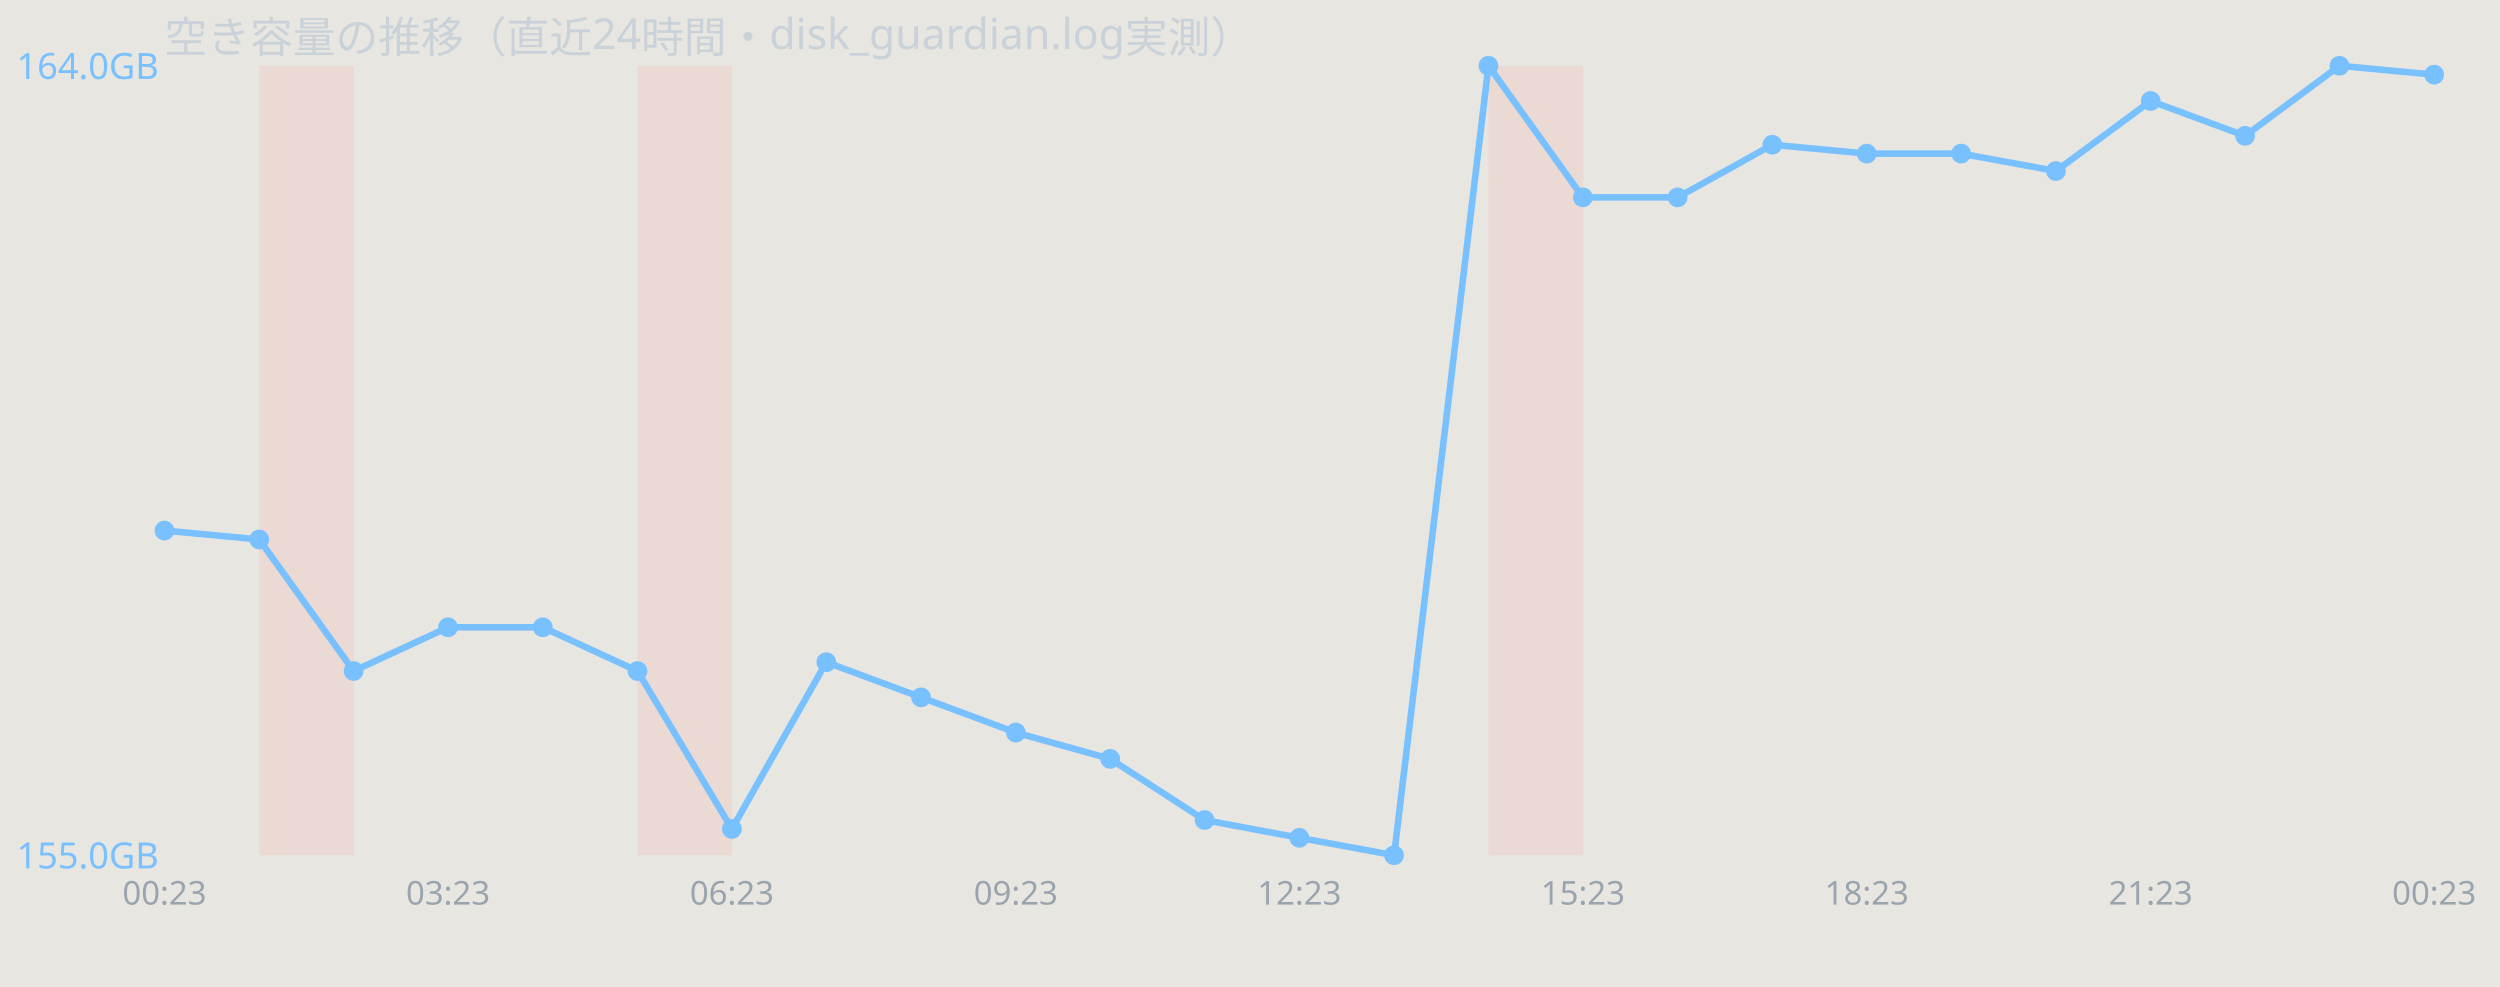
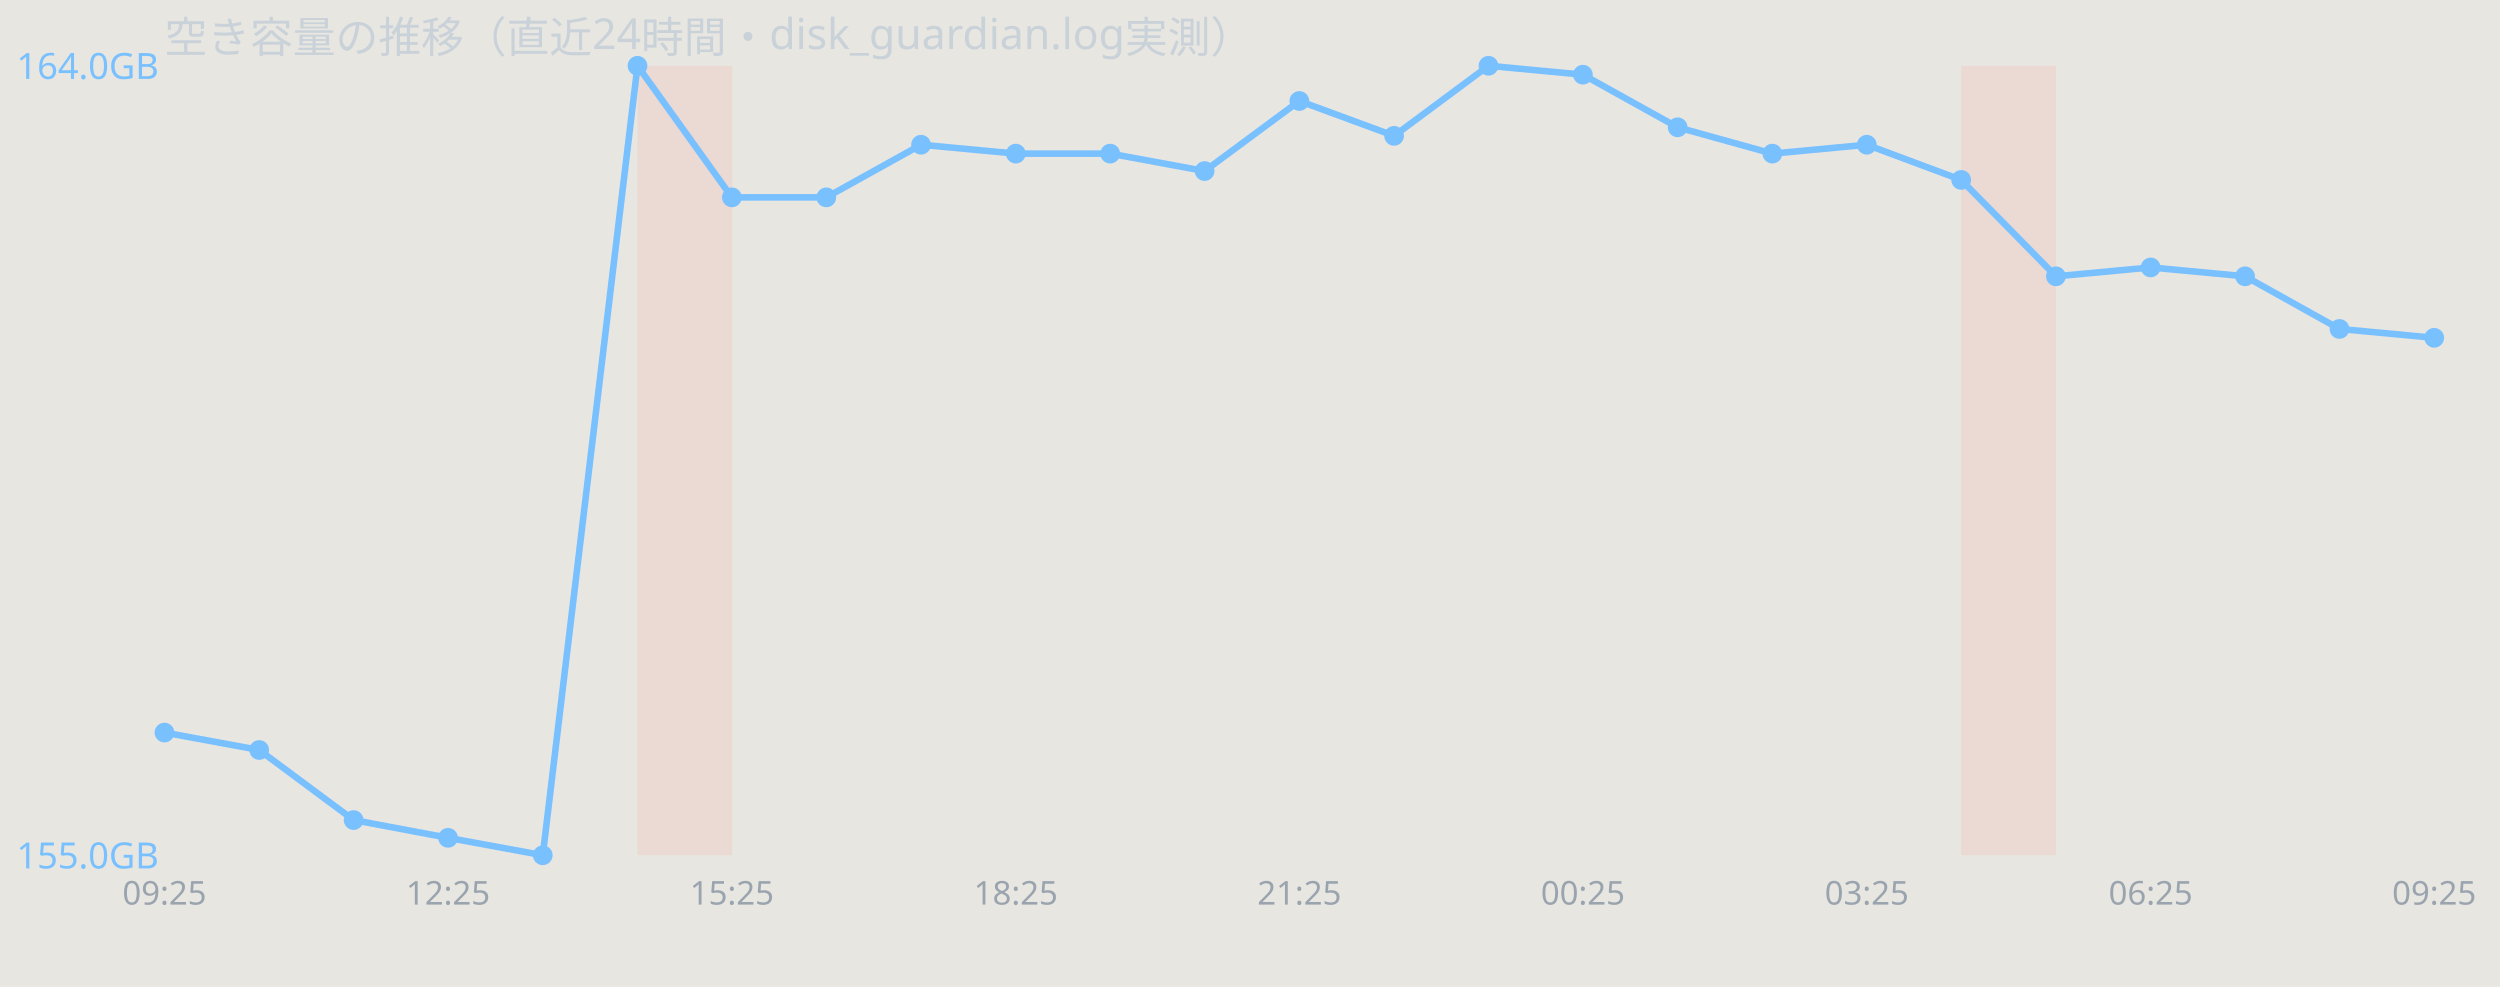
<svg xmlns="http://www.w3.org/2000/svg" width="760" height="300" viewBox="0 0 760 300" font-family="sans-serif">
  <rect width="760" height="300" fill="#e8e6e1" />
  <text x="50" y="16" font-size="13" fill="#c9d1d9">空き容量の推移（直近24時間・disk_guardian.log実測）</text>
-   <rect x="78.8" y="20" width="28.8" height="240" fill="#ff7b72" opacity="0.12" />
  <rect x="193.8" y="20" width="28.8" height="240" fill="#ff7b72" opacity="0.12" />
-   <rect x="452.5" y="20" width="28.8" height="240" fill="#ff7b72" opacity="0.12" />
-   <polyline points="50.0,161.3 78.8,164.0 107.5,204.0 136.2,190.7 165.0,190.7 193.8,204.0 222.5,252.0 251.2,201.3 280.0,212.0 308.8,222.7 337.5,230.7 366.2,249.3 395.0,254.7 423.8,260.0 452.5,20.0 481.2,60.0 510.0,60.0 538.8,44.0 567.5,46.7 596.2,46.7 625.0,52.0 653.8,30.7 682.5,41.3 711.2,20.0 740.0,22.7" fill="none" stroke="#79c0ff" stroke-width="2" />
-   <circle cx="50.0" cy="161.3" r="3" fill="#79c0ff" />
-   <circle cx="78.8" cy="164.0" r="3" fill="#79c0ff" />
-   <circle cx="107.5" cy="204.0" r="3" fill="#79c0ff" />
-   <circle cx="136.2" cy="190.7" r="3" fill="#79c0ff" />
-   <circle cx="165.0" cy="190.7" r="3" fill="#79c0ff" />
-   <circle cx="193.8" cy="204.0" r="3" fill="#79c0ff" />
-   <circle cx="222.5" cy="252.0" r="3" fill="#79c0ff" />
-   <circle cx="251.2" cy="201.3" r="3" fill="#79c0ff" />
-   <circle cx="280.0" cy="212.0" r="3" fill="#79c0ff" />
-   <circle cx="308.8" cy="222.7" r="3" fill="#79c0ff" />
-   <circle cx="337.5" cy="230.7" r="3" fill="#79c0ff" />
-   <circle cx="366.2" cy="249.3" r="3" fill="#79c0ff" />
-   <circle cx="395.0" cy="254.7" r="3" fill="#79c0ff" />
-   <circle cx="423.8" cy="260.0" r="3" fill="#79c0ff" />
+   <rect x="596.2" y="20" width="28.8" height="240" fill="#ff7b72" opacity="0.12" />
+   <polyline points="50.0,222.7 78.8,228.0 107.5,249.3 136.2,254.7 165.0,260.0 193.8,20.0 222.5,60.0 251.2,60.0 280.0,44.0 308.8,46.7 337.5,46.7 366.2,52.0 395.0,30.7 423.8,41.3 452.5,20.0 481.2,22.7 510.0,38.7 538.8,46.7 567.5,44.0 596.2,54.7 625.0,84.0 653.8,81.3 682.5,84.0 711.2,100.0 740.0,102.7" fill="none" stroke="#79c0ff" stroke-width="2" />
+   <circle cx="50.0" cy="222.7" r="3" fill="#79c0ff" />
+   <circle cx="78.8" cy="228.0" r="3" fill="#79c0ff" />
+   <circle cx="107.5" cy="249.3" r="3" fill="#79c0ff" />
+   <circle cx="136.2" cy="254.7" r="3" fill="#79c0ff" />
+   <circle cx="165.0" cy="260.0" r="3" fill="#79c0ff" />
+   <circle cx="193.8" cy="20.0" r="3" fill="#79c0ff" />
+   <circle cx="222.5" cy="60.0" r="3" fill="#79c0ff" />
+   <circle cx="251.2" cy="60.0" r="3" fill="#79c0ff" />
+   <circle cx="280.0" cy="44.0" r="3" fill="#79c0ff" />
+   <circle cx="308.8" cy="46.7" r="3" fill="#79c0ff" />
+   <circle cx="337.5" cy="46.7" r="3" fill="#79c0ff" />
+   <circle cx="366.2" cy="52.0" r="3" fill="#79c0ff" />
+   <circle cx="395.0" cy="30.7" r="3" fill="#79c0ff" />
+   <circle cx="423.8" cy="41.3" r="3" fill="#79c0ff" />
  <circle cx="452.5" cy="20.0" r="3" fill="#79c0ff" />
-   <circle cx="481.2" cy="60.0" r="3" fill="#79c0ff" />
-   <circle cx="510.0" cy="60.0" r="3" fill="#79c0ff" />
-   <circle cx="538.8" cy="44.0" r="3" fill="#79c0ff" />
-   <circle cx="567.5" cy="46.7" r="3" fill="#79c0ff" />
-   <circle cx="596.2" cy="46.7" r="3" fill="#79c0ff" />
-   <circle cx="625.0" cy="52.0" r="3" fill="#79c0ff" />
-   <circle cx="653.8" cy="30.7" r="3" fill="#79c0ff" />
-   <circle cx="682.5" cy="41.3" r="3" fill="#79c0ff" />
-   <circle cx="711.2" cy="20.0" r="3" fill="#79c0ff" />
-   <circle cx="740.0" cy="22.7" r="3" fill="#79c0ff" />
+   <circle cx="481.2" cy="22.7" r="3" fill="#79c0ff" />
+   <circle cx="510.0" cy="38.7" r="3" fill="#79c0ff" />
+   <circle cx="538.8" cy="46.7" r="3" fill="#79c0ff" />
+   <circle cx="567.5" cy="44.0" r="3" fill="#79c0ff" />
+   <circle cx="596.2" cy="54.7" r="3" fill="#79c0ff" />
+   <circle cx="625.0" cy="84.0" r="3" fill="#79c0ff" />
+   <circle cx="653.8" cy="81.3" r="3" fill="#79c0ff" />
+   <circle cx="682.5" cy="84.0" r="3" fill="#79c0ff" />
+   <circle cx="711.2" cy="100.0" r="3" fill="#79c0ff" />
+   <circle cx="740.0" cy="102.7" r="3" fill="#79c0ff" />
  <text x="5" y="24.0" font-size="11" fill="#79c0ff">164.0GB</text>
  <text x="5" y="264.0" font-size="11" fill="#79c0ff">155.0GB</text>
-   <text x="50.0" y="275" font-size="10" fill="#9aa4ae" text-anchor="middle">00:23</text>
-   <text x="136.2" y="275" font-size="10" fill="#9aa4ae" text-anchor="middle">03:23</text>
-   <text x="222.5" y="275" font-size="10" fill="#9aa4ae" text-anchor="middle">06:23</text>
-   <text x="308.8" y="275" font-size="10" fill="#9aa4ae" text-anchor="middle">09:23</text>
-   <text x="395.0" y="275" font-size="10" fill="#9aa4ae" text-anchor="middle">12:23</text>
-   <text x="481.2" y="275" font-size="10" fill="#9aa4ae" text-anchor="middle">15:23</text>
-   <text x="567.5" y="275" font-size="10" fill="#9aa4ae" text-anchor="middle">18:23</text>
-   <text x="653.8" y="275" font-size="10" fill="#9aa4ae" text-anchor="middle">21:23</text>
-   <text x="740.0" y="275" font-size="10" fill="#9aa4ae" text-anchor="middle">00:23</text>
+   <text x="50.0" y="275" font-size="10" fill="#9aa4ae" text-anchor="middle">09:25</text>
+   <text x="136.2" y="275" font-size="10" fill="#9aa4ae" text-anchor="middle">12:25</text>
+   <text x="222.5" y="275" font-size="10" fill="#9aa4ae" text-anchor="middle">15:25</text>
+   <text x="308.8" y="275" font-size="10" fill="#9aa4ae" text-anchor="middle">18:25</text>
+   <text x="395.0" y="275" font-size="10" fill="#9aa4ae" text-anchor="middle">21:25</text>
+   <text x="481.2" y="275" font-size="10" fill="#9aa4ae" text-anchor="middle">00:25</text>
+   <text x="567.5" y="275" font-size="10" fill="#9aa4ae" text-anchor="middle">03:25</text>
+   <text x="653.8" y="275" font-size="10" fill="#9aa4ae" text-anchor="middle">06:25</text>
+   <text x="740.0" y="275" font-size="10" fill="#9aa4ae" text-anchor="middle">09:25</text>
</svg>
